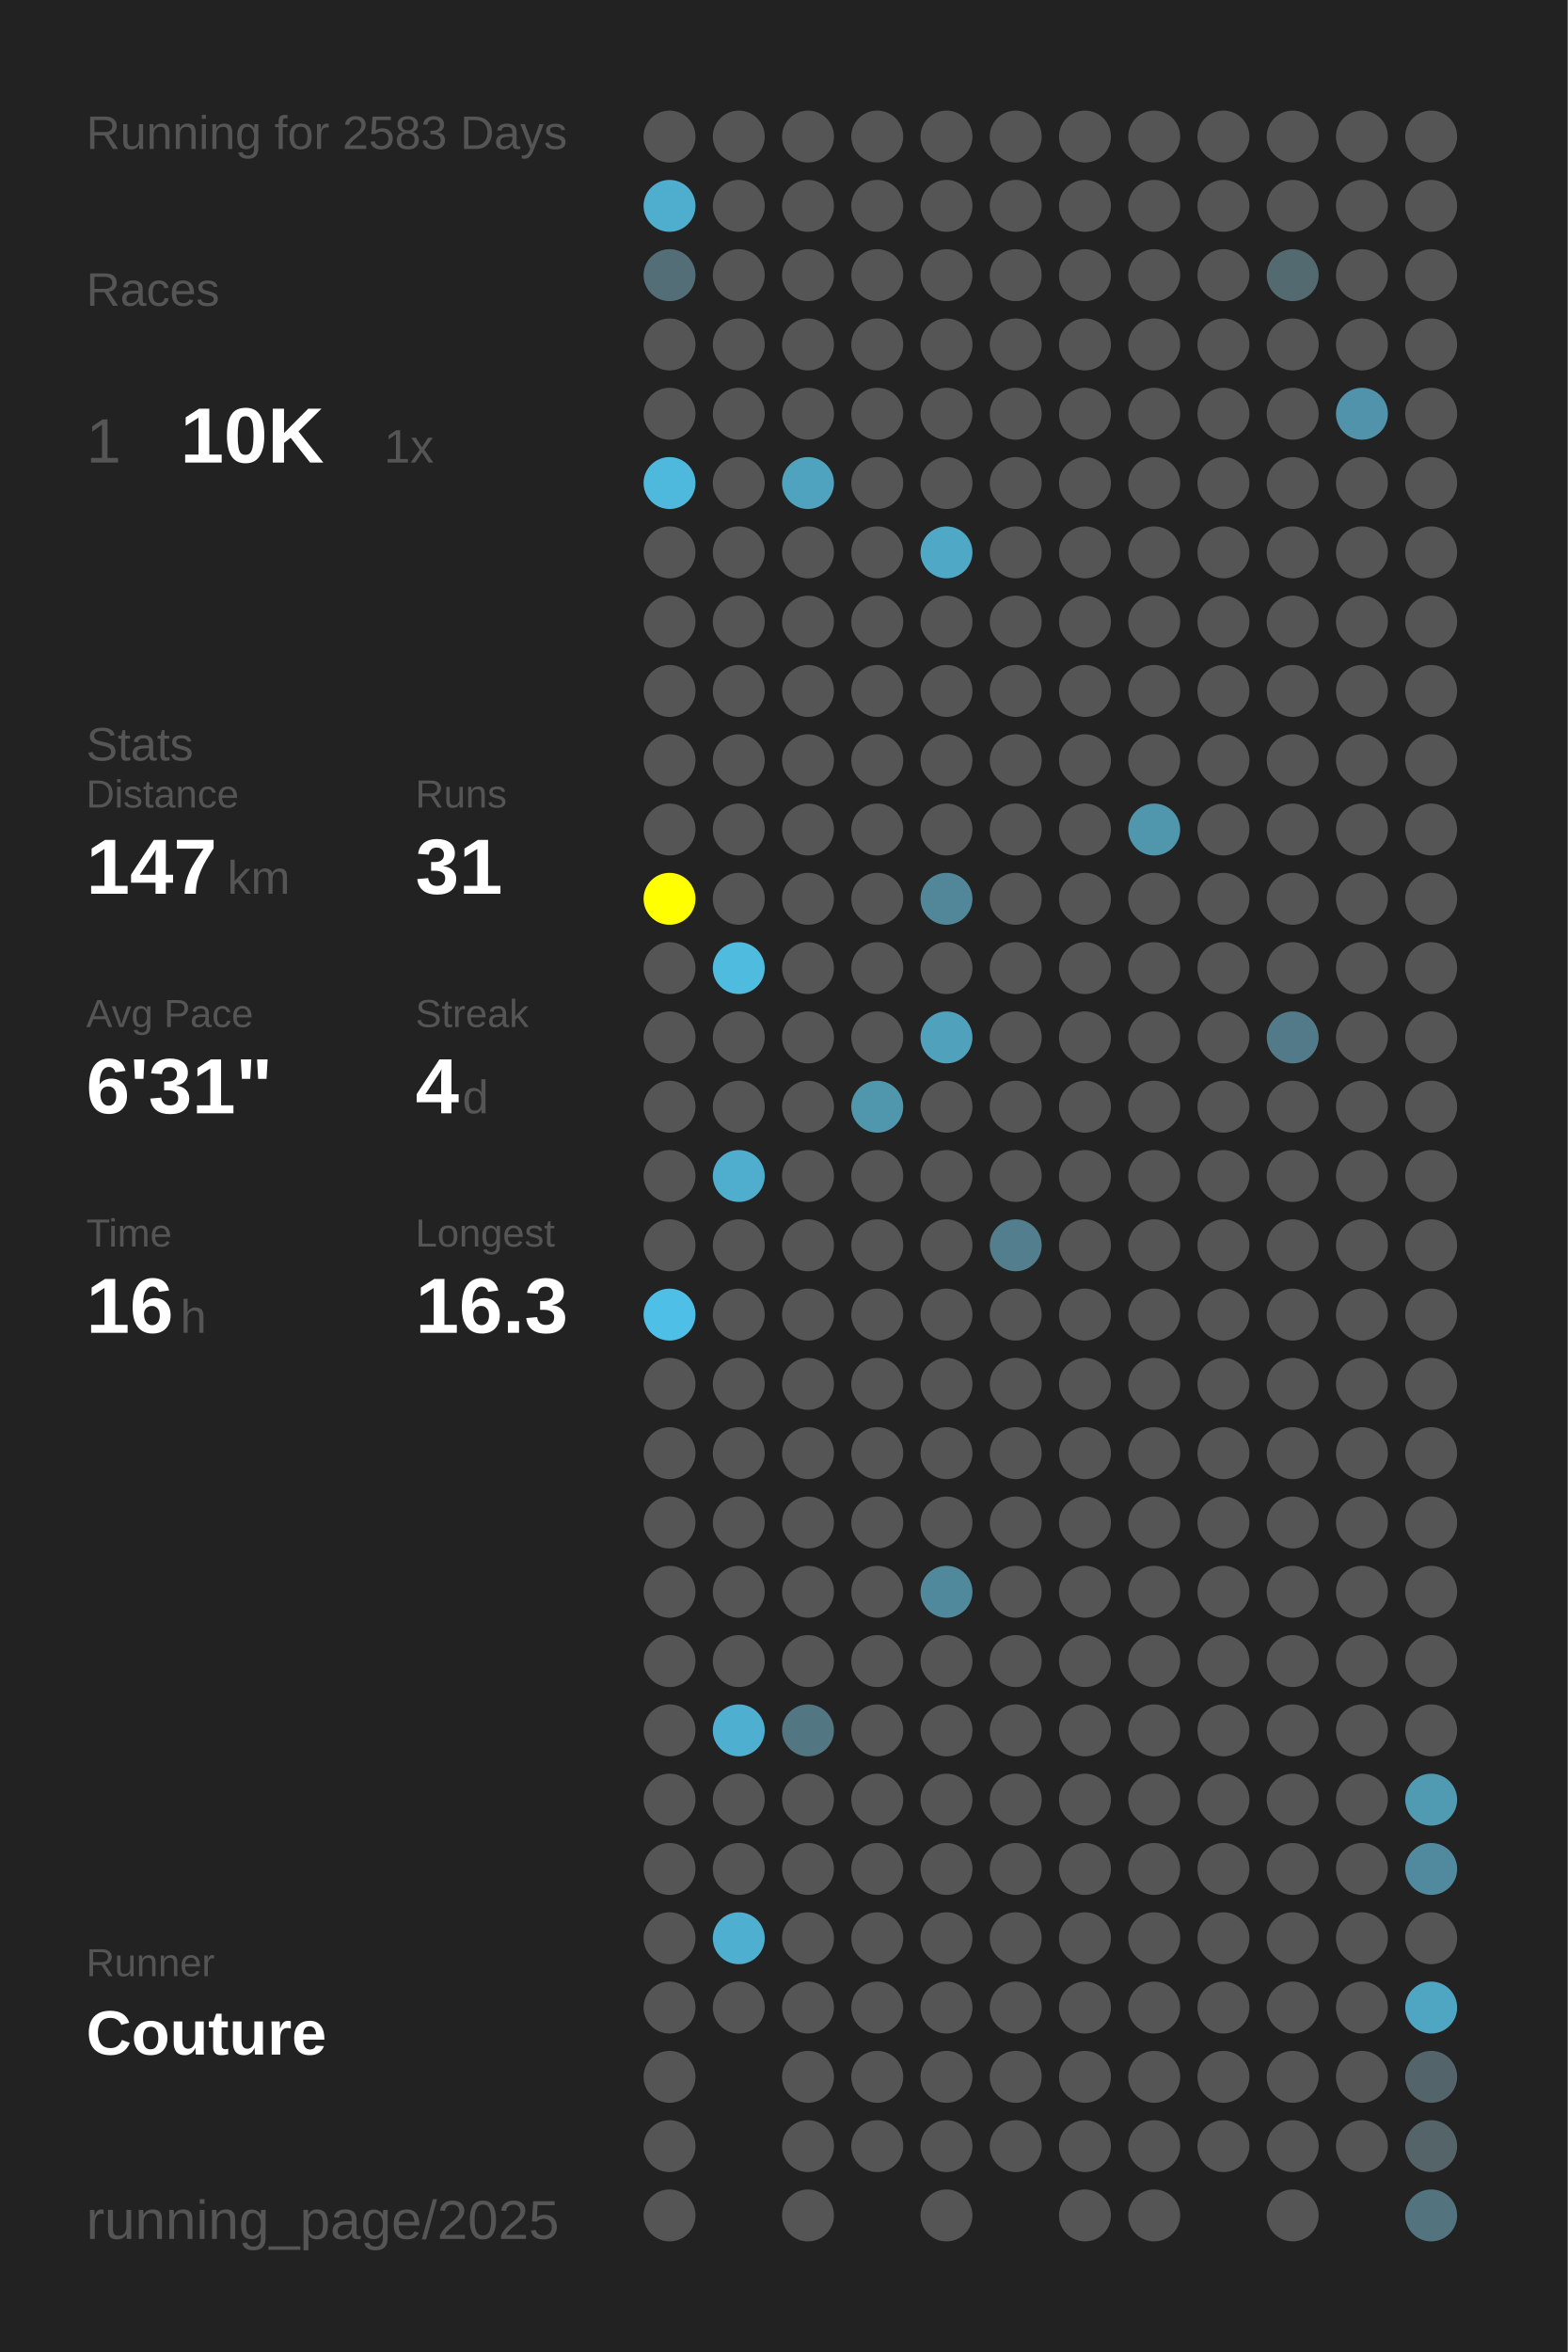
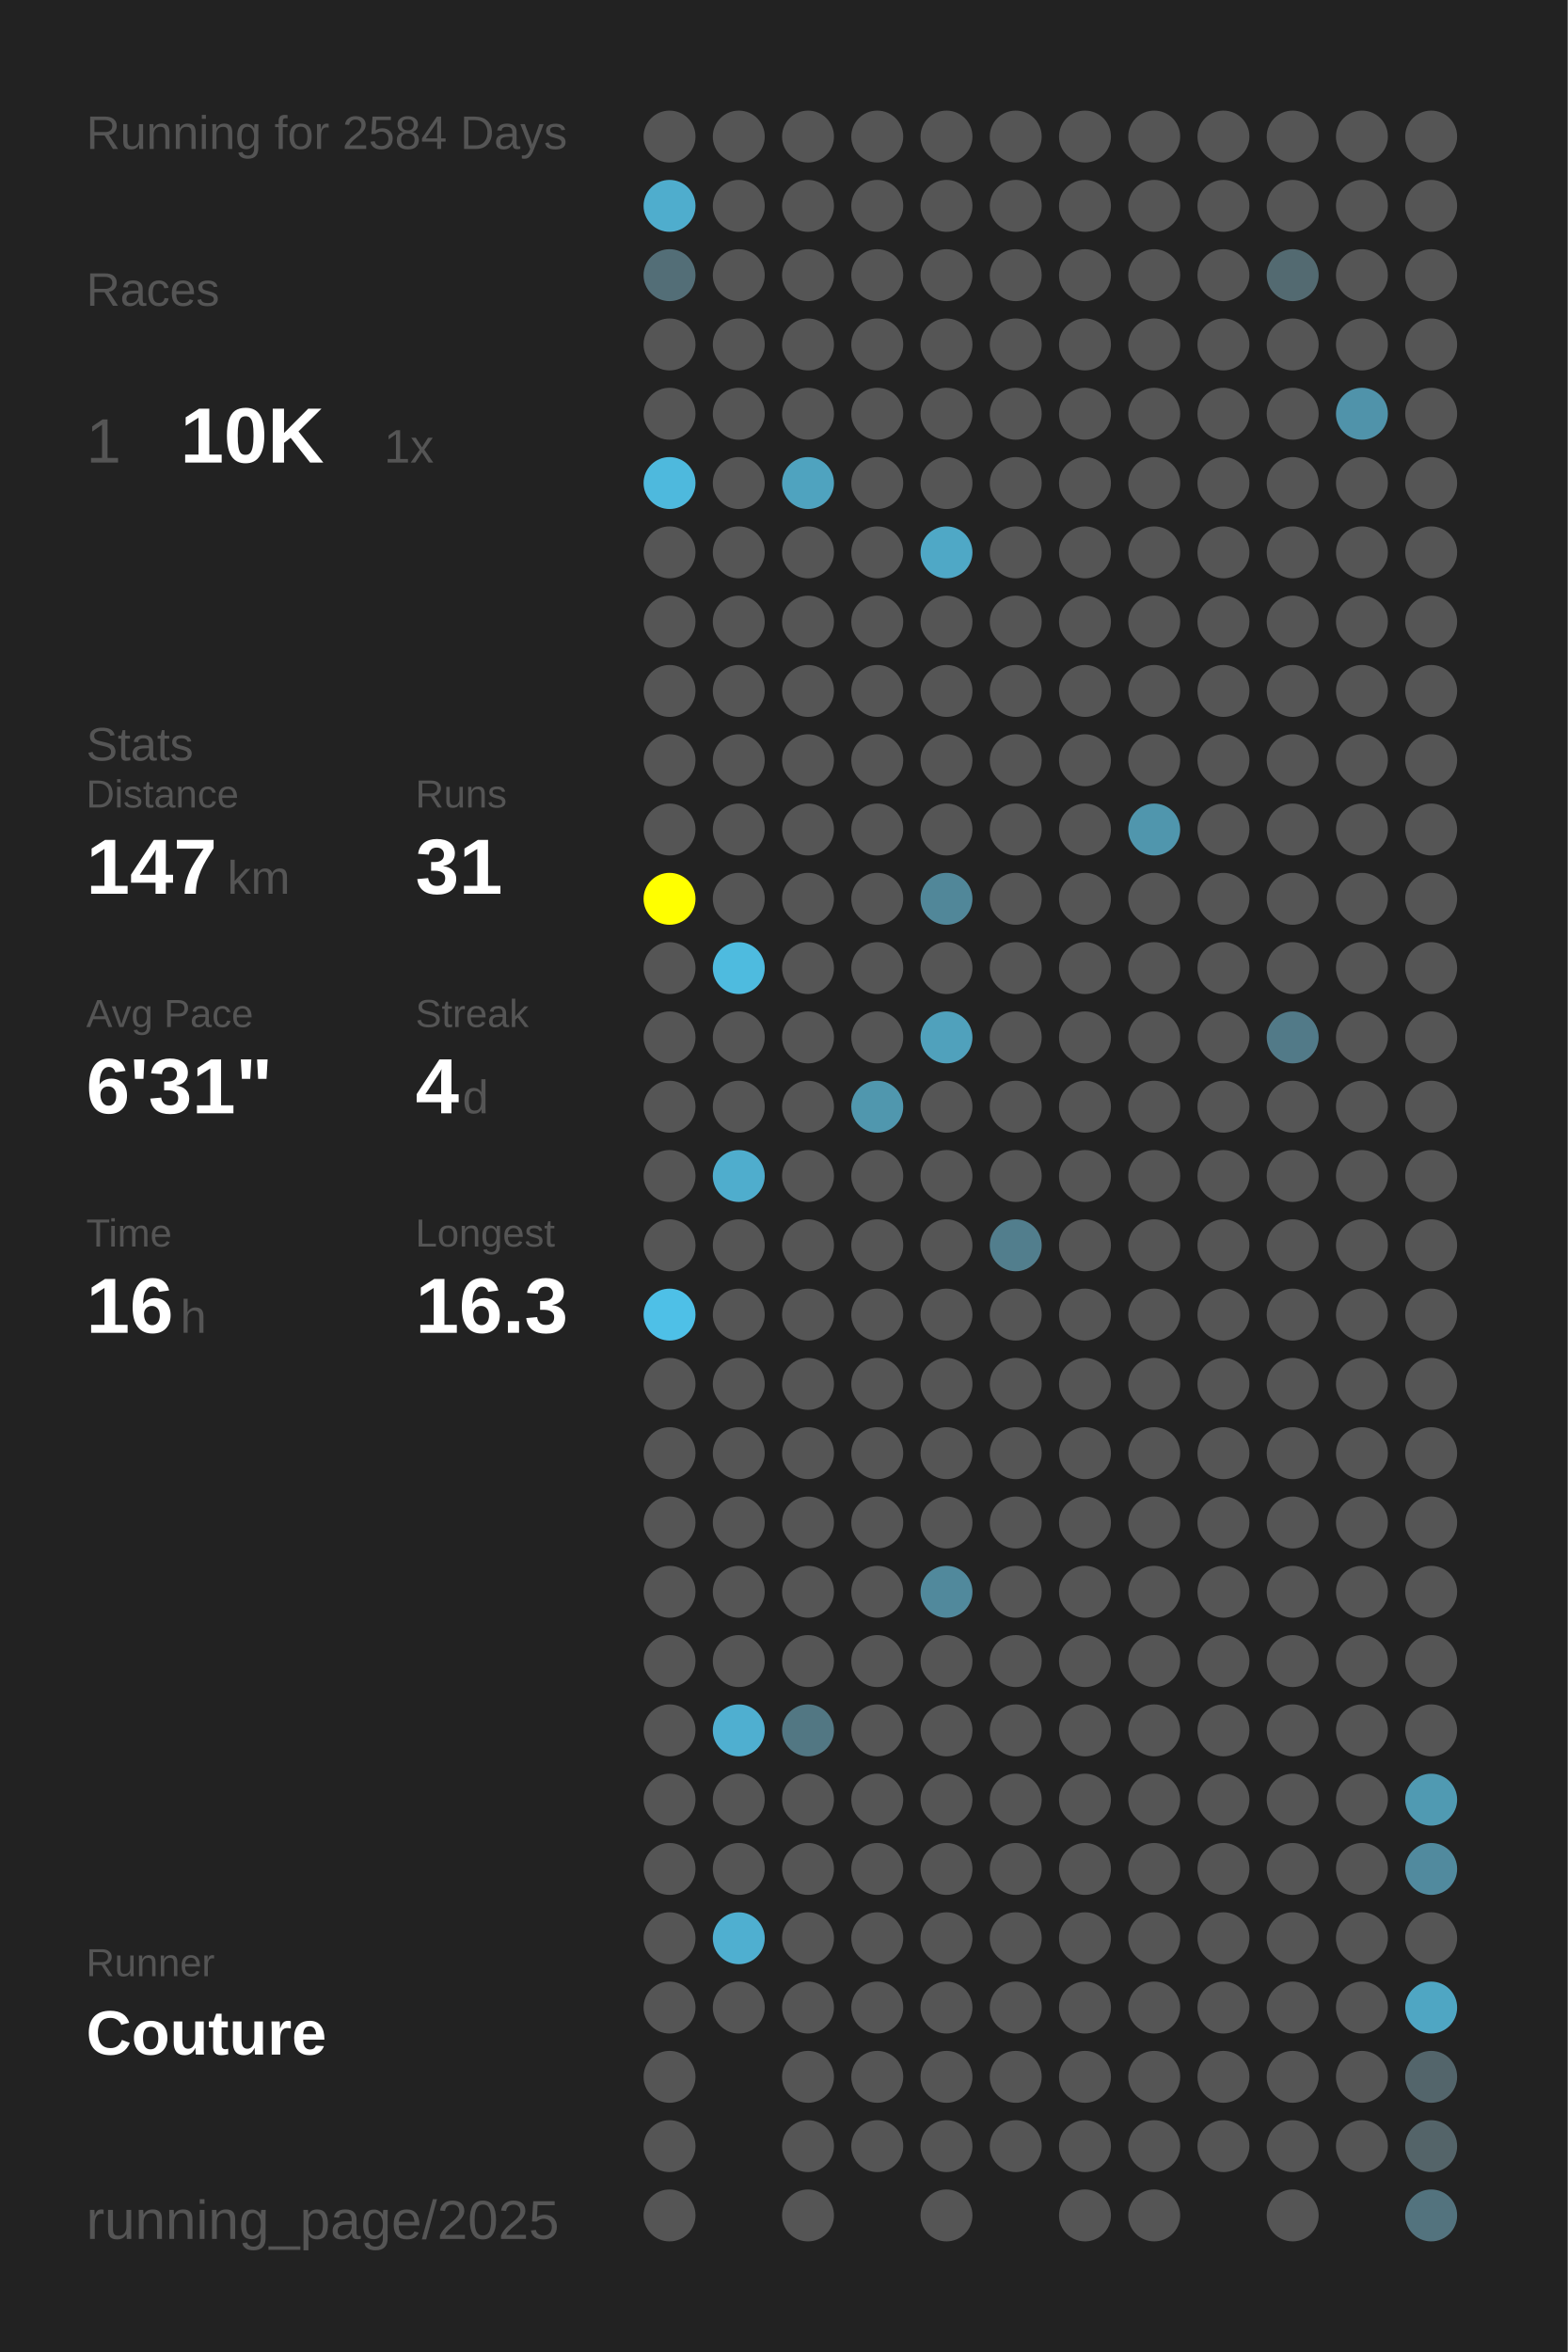
<svg xmlns="http://www.w3.org/2000/svg" baseProfile="full" height="300mm" version="1.1" viewBox="0,0,200,300" width="200mm">
  <defs />
  <rect fill="#222222" height="300" width="200" x="0" y="0" />
-   <text fill="#555555" style="font-size:6px; font-family:Arial;" x="11" y="19">Running for 2583 Days</text>
+   <text fill="#555555" style="font-size:6px; font-family:Arial;" x="11" y="19">Running for 2584 Days</text>
  <text fill="#555555" style="font-size:6px; font-family:Arial;" x="11" y="39">Races</text>
  <text fill="#555555" style="font-size:8px; font-family:Arial;" x="11" y="59">1</text>
  <text fill="#FFFFFF" style="font-size:10px; font-family:Arial; font-weight:bold;" x="23" y="59">10K</text>
  <text fill="#555555" style="font-size:6px; font-family:Arial;" x="49" y="59">1x</text>
  <text fill="#555555" style="font-size:6px; font-family:Arial;" x="11" y="97">Stats</text>
  <text fill="#555555" style="font-size:5px; font-family:Arial;" x="11" y="103">Distance</text>
  <text fill="#FFFFFF" style="font-size:10px; font-family:Arial; font-weight:bold;" x="11" y="114">147</text>
  <text fill="#555555" style="font-size:6px; font-family:Arial;" x="29" y="114">km</text>
  <text fill="#555555" style="font-size:5px; font-family:Arial;" x="53" y="103">Runs</text>
  <text fill="#FFFFFF" style="font-size:10px; font-family:Arial; font-weight:bold;" x="53" y="114">31</text>
  <text fill="#555555" style="font-size:5px; font-family:Arial;" x="11" y="131">Avg Pace</text>
  <text fill="#FFFFFF" style="font-size:10px; font-family:Arial; font-weight:bold;" x="11" y="142">6'31"</text>
  <text fill="#555555" style="font-size:5px; font-family:Arial;" x="53" y="131">Streak</text>
  <text fill="#FFFFFF" style="font-size:10px; font-family:Arial; font-weight:bold;" x="53" y="142">4</text>
  <text fill="#555555" style="font-size:6px; font-family:Arial;" x="59" y="142">d</text>
  <text fill="#555555" style="font-size:5px; font-family:Arial;" x="11" y="159">Time</text>
  <text fill="#FFFFFF" style="font-size:10px; font-family:Arial; font-weight:bold;" x="11" y="170">16</text>
  <text fill="#555555" style="font-size:6px; font-family:Arial;" x="23" y="170">h</text>
  <text fill="#555555" style="font-size:5px; font-family:Arial;" x="53" y="159">Longest</text>
  <text fill="#FFFFFF" style="font-size:10px; font-family:Arial; font-weight:bold;" x="53" y="170">16.3</text>
  <text fill="#555555" style="font-size:5px; font-family:Arial;" x="11" y="252.065">Runner</text>
  <text fill="#FFFFFF" style="font-size:8px; font-family:Arial; font-weight:bold;" x="11" y="262.065">Couture</text>
  <text fill="#555555" style="font-size:7px; font-family:Arial;" x="11" y="285.581">running_page/2025</text>
  <circle cx="85.417" cy="17.419" fill="#555555" r="3.312" />
  <circle cx="85.417" cy="26.258" fill="#4fadcd" r="3.312" />
  <circle cx="85.417" cy="35.097" fill="#536e77" r="3.312" />
  <circle cx="85.417" cy="43.935" fill="#555555" r="3.312" />
  <circle cx="85.417" cy="52.774" fill="#555555" r="3.312" />
  <circle cx="85.417" cy="61.613" fill="#4eb9dd" r="3.312" />
  <circle cx="85.417" cy="70.452" fill="#555555" r="3.312" />
  <circle cx="85.417" cy="79.29" fill="#555555" r="3.312" />
  <circle cx="85.417" cy="88.129" fill="#555555" r="3.312" />
  <circle cx="85.417" cy="96.968" fill="#555555" r="3.312" />
  <circle cx="85.417" cy="105.806" fill="#555555" r="3.312" />
  <circle cx="85.417" cy="114.645" fill="#FFFF00" r="3.312" />
  <circle cx="85.417" cy="123.484" fill="#555555" r="3.312" />
  <circle cx="85.417" cy="132.323" fill="#555555" r="3.312" />
  <circle cx="85.417" cy="141.161" fill="#555555" r="3.312" />
  <circle cx="85.417" cy="150" fill="#555555" r="3.312" />
  <circle cx="85.417" cy="158.839" fill="#555555" r="3.312" />
  <circle cx="85.417" cy="167.677" fill="#4ec0e7" r="3.312" />
  <circle cx="85.417" cy="176.516" fill="#555555" r="3.312" />
  <circle cx="85.417" cy="185.355" fill="#555555" r="3.312" />
  <circle cx="85.417" cy="194.194" fill="#555555" r="3.312" />
  <circle cx="85.417" cy="203.032" fill="#555555" r="3.312" />
  <circle cx="85.417" cy="211.871" fill="#555555" r="3.312" />
  <circle cx="85.417" cy="220.71" fill="#555555" r="3.312" />
  <circle cx="85.417" cy="229.548" fill="#555555" r="3.312" />
  <circle cx="85.417" cy="238.387" fill="#555555" r="3.312" />
  <circle cx="85.417" cy="247.226" fill="#555555" r="3.312" />
  <circle cx="85.417" cy="256.065" fill="#555555" r="3.312" />
  <circle cx="85.417" cy="264.903" fill="#555555" r="3.312" />
  <circle cx="85.417" cy="273.742" fill="#555555" r="3.312" />
  <circle cx="85.417" cy="282.581" fill="#555555" r="3.312" />
  <circle cx="94.25" cy="17.419" fill="#555555" r="3.312" />
  <circle cx="94.25" cy="26.258" fill="#555555" r="3.312" />
  <circle cx="94.25" cy="35.097" fill="#555555" r="3.312" />
  <circle cx="94.25" cy="43.935" fill="#555555" r="3.312" />
  <circle cx="94.25" cy="52.774" fill="#555555" r="3.312" />
  <circle cx="94.25" cy="61.613" fill="#555555" r="3.312" />
  <circle cx="94.25" cy="70.452" fill="#555555" r="3.312" />
  <circle cx="94.25" cy="79.29" fill="#555555" r="3.312" />
  <circle cx="94.25" cy="88.129" fill="#555555" r="3.312" />
  <circle cx="94.25" cy="96.968" fill="#555555" r="3.312" />
  <circle cx="94.25" cy="105.806" fill="#555555" r="3.312" />
  <circle cx="94.25" cy="114.645" fill="#555555" r="3.312" />
  <circle cx="94.25" cy="123.484" fill="#4ebbdf" r="3.312" />
  <circle cx="94.25" cy="132.323" fill="#555555" r="3.312" />
  <circle cx="94.25" cy="141.161" fill="#555555" r="3.312" />
  <circle cx="94.25" cy="150" fill="#4fadcd" r="3.312" />
  <circle cx="94.25" cy="158.839" fill="#555555" r="3.312" />
  <circle cx="94.25" cy="167.677" fill="#555555" r="3.312" />
  <circle cx="94.25" cy="176.516" fill="#555555" r="3.312" />
  <circle cx="94.25" cy="185.355" fill="#555555" r="3.312" />
  <circle cx="94.25" cy="194.194" fill="#555555" r="3.312" />
  <circle cx="94.25" cy="203.032" fill="#555555" r="3.312" />
  <circle cx="94.25" cy="211.871" fill="#555555" r="3.312" />
  <circle cx="94.25" cy="220.71" fill="#4fafd0" r="3.312" />
  <circle cx="94.25" cy="229.548" fill="#555555" r="3.312" />
  <circle cx="94.25" cy="238.387" fill="#555555" r="3.312" />
  <circle cx="94.25" cy="247.226" fill="#4fafd0" r="3.312" />
  <circle cx="94.25" cy="256.065" fill="#555555" r="3.312" />
  <circle cx="103.083" cy="17.419" fill="#555555" r="3.312" />
  <circle cx="103.083" cy="26.258" fill="#555555" r="3.312" />
  <circle cx="103.083" cy="35.097" fill="#555555" r="3.312" />
  <circle cx="103.083" cy="43.935" fill="#555555" r="3.312" />
  <circle cx="103.083" cy="52.774" fill="#555555" r="3.312" />
  <circle cx="103.083" cy="61.613" fill="#4fa3bf" r="3.312" />
  <circle cx="103.083" cy="70.452" fill="#555555" r="3.312" />
  <circle cx="103.083" cy="79.29" fill="#555555" r="3.312" />
  <circle cx="103.083" cy="88.129" fill="#555555" r="3.312" />
  <circle cx="103.083" cy="96.968" fill="#555555" r="3.312" />
  <circle cx="103.083" cy="105.806" fill="#555555" r="3.312" />
  <circle cx="103.083" cy="114.645" fill="#555555" r="3.312" />
  <circle cx="103.083" cy="123.484" fill="#555555" r="3.312" />
  <circle cx="103.083" cy="132.323" fill="#555555" r="3.312" />
  <circle cx="103.083" cy="141.161" fill="#555555" r="3.312" />
  <circle cx="103.083" cy="150" fill="#555555" r="3.312" />
  <circle cx="103.083" cy="158.839" fill="#555555" r="3.312" />
  <circle cx="103.083" cy="167.677" fill="#555555" r="3.312" />
  <circle cx="103.083" cy="176.516" fill="#555555" r="3.312" />
  <circle cx="103.083" cy="185.355" fill="#555555" r="3.312" />
  <circle cx="103.083" cy="194.194" fill="#555555" r="3.312" />
  <circle cx="103.083" cy="203.032" fill="#555555" r="3.312" />
  <circle cx="103.083" cy="211.871" fill="#555555" r="3.312" />
  <circle cx="103.083" cy="220.71" fill="#527783" r="3.312" />
  <circle cx="103.083" cy="229.548" fill="#555555" r="3.312" />
  <circle cx="103.083" cy="238.387" fill="#555555" r="3.312" />
  <circle cx="103.083" cy="247.226" fill="#555555" r="3.312" />
  <circle cx="103.083" cy="256.065" fill="#555555" r="3.312" />
  <circle cx="103.083" cy="264.903" fill="#555555" r="3.312" />
  <circle cx="103.083" cy="273.742" fill="#555555" r="3.312" />
  <circle cx="103.083" cy="282.581" fill="#555555" r="3.312" />
  <circle cx="111.917" cy="17.419" fill="#555555" r="3.312" />
  <circle cx="111.917" cy="26.258" fill="#555555" r="3.312" />
  <circle cx="111.917" cy="35.097" fill="#555555" r="3.312" />
  <circle cx="111.917" cy="43.935" fill="#555555" r="3.312" />
  <circle cx="111.917" cy="52.774" fill="#555555" r="3.312" />
  <circle cx="111.917" cy="61.613" fill="#555555" r="3.312" />
  <circle cx="111.917" cy="70.452" fill="#555555" r="3.312" />
  <circle cx="111.917" cy="79.29" fill="#555555" r="3.312" />
  <circle cx="111.917" cy="88.129" fill="#555555" r="3.312" />
  <circle cx="111.917" cy="96.968" fill="#555555" r="3.312" />
  <circle cx="111.917" cy="105.806" fill="#555555" r="3.312" />
  <circle cx="111.917" cy="114.645" fill="#555555" r="3.312" />
  <circle cx="111.917" cy="123.484" fill="#555555" r="3.312" />
  <circle cx="111.917" cy="132.323" fill="#555555" r="3.312" />
  <circle cx="111.917" cy="141.161" fill="#5097ae" r="3.312" />
  <circle cx="111.917" cy="150" fill="#555555" r="3.312" />
  <circle cx="111.917" cy="158.839" fill="#555555" r="3.312" />
  <circle cx="111.917" cy="167.677" fill="#555555" r="3.312" />
  <circle cx="111.917" cy="176.516" fill="#555555" r="3.312" />
  <circle cx="111.917" cy="185.355" fill="#555555" r="3.312" />
  <circle cx="111.917" cy="194.194" fill="#555555" r="3.312" />
  <circle cx="111.917" cy="203.032" fill="#555555" r="3.312" />
  <circle cx="111.917" cy="211.871" fill="#555555" r="3.312" />
  <circle cx="111.917" cy="220.71" fill="#555555" r="3.312" />
  <circle cx="111.917" cy="229.548" fill="#555555" r="3.312" />
  <circle cx="111.917" cy="238.387" fill="#555555" r="3.312" />
  <circle cx="111.917" cy="247.226" fill="#555555" r="3.312" />
  <circle cx="111.917" cy="256.065" fill="#555555" r="3.312" />
  <circle cx="111.917" cy="264.903" fill="#555555" r="3.312" />
  <circle cx="111.917" cy="273.742" fill="#555555" r="3.312" />
  <circle cx="120.75" cy="17.419" fill="#555555" r="3.312" />
  <circle cx="120.75" cy="26.258" fill="#555555" r="3.312" />
  <circle cx="120.75" cy="35.097" fill="#555555" r="3.312" />
  <circle cx="120.75" cy="43.935" fill="#555555" r="3.312" />
  <circle cx="120.75" cy="52.774" fill="#555555" r="3.312" />
  <circle cx="120.75" cy="61.613" fill="#555555" r="3.312" />
  <circle cx="120.75" cy="70.452" fill="#4fa8c6" r="3.312" />
  <circle cx="120.75" cy="79.29" fill="#555555" r="3.312" />
  <circle cx="120.75" cy="88.129" fill="#555555" r="3.312" />
  <circle cx="120.75" cy="96.968" fill="#555555" r="3.312" />
  <circle cx="120.75" cy="105.806" fill="#555555" r="3.312" />
  <circle cx="120.75" cy="114.645" fill="#518799" r="3.312" />
  <circle cx="120.75" cy="123.484" fill="#555555" r="3.312" />
  <circle cx="120.75" cy="132.323" fill="#50a1bc" r="3.312" />
  <circle cx="120.75" cy="141.161" fill="#555555" r="3.312" />
  <circle cx="120.75" cy="150" fill="#555555" r="3.312" />
  <circle cx="120.75" cy="158.839" fill="#555555" r="3.312" />
  <circle cx="120.75" cy="167.677" fill="#555555" r="3.312" />
  <circle cx="120.75" cy="176.516" fill="#555555" r="3.312" />
  <circle cx="120.75" cy="185.355" fill="#555555" r="3.312" />
  <circle cx="120.75" cy="194.194" fill="#555555" r="3.312" />
  <circle cx="120.75" cy="203.032" fill="#51899c" r="3.312" />
  <circle cx="120.75" cy="211.871" fill="#555555" r="3.312" />
  <circle cx="120.75" cy="220.71" fill="#555555" r="3.312" />
  <circle cx="120.75" cy="229.548" fill="#555555" r="3.312" />
  <circle cx="120.75" cy="238.387" fill="#555555" r="3.312" />
  <circle cx="120.75" cy="247.226" fill="#555555" r="3.312" />
  <circle cx="120.75" cy="256.065" fill="#555555" r="3.312" />
  <circle cx="120.75" cy="264.903" fill="#555555" r="3.312" />
  <circle cx="120.75" cy="273.742" fill="#555555" r="3.312" />
  <circle cx="120.75" cy="282.581" fill="#555555" r="3.312" />
  <circle cx="129.583" cy="17.419" fill="#555555" r="3.312" />
  <circle cx="129.583" cy="26.258" fill="#555555" r="3.312" />
  <circle cx="129.583" cy="35.097" fill="#555555" r="3.312" />
  <circle cx="129.583" cy="43.935" fill="#555555" r="3.312" />
  <circle cx="129.583" cy="52.774" fill="#555555" r="3.312" />
  <circle cx="129.583" cy="61.613" fill="#555555" r="3.312" />
  <circle cx="129.583" cy="70.452" fill="#555555" r="3.312" />
  <circle cx="129.583" cy="79.29" fill="#555555" r="3.312" />
  <circle cx="129.583" cy="88.129" fill="#555555" r="3.312" />
  <circle cx="129.583" cy="96.968" fill="#555555" r="3.312" />
  <circle cx="129.583" cy="105.806" fill="#555555" r="3.312" />
  <circle cx="129.583" cy="114.645" fill="#555555" r="3.312" />
  <circle cx="129.583" cy="123.484" fill="#555555" r="3.312" />
  <circle cx="129.583" cy="132.323" fill="#555555" r="3.312" />
  <circle cx="129.583" cy="141.161" fill="#555555" r="3.312" />
  <circle cx="129.583" cy="150" fill="#555555" r="3.312" />
  <circle cx="129.583" cy="158.839" fill="#527e8d" r="3.312" />
  <circle cx="129.583" cy="167.677" fill="#555555" r="3.312" />
  <circle cx="129.583" cy="176.516" fill="#555555" r="3.312" />
  <circle cx="129.583" cy="185.355" fill="#555555" r="3.312" />
  <circle cx="129.583" cy="194.194" fill="#555555" r="3.312" />
  <circle cx="129.583" cy="203.032" fill="#555555" r="3.312" />
  <circle cx="129.583" cy="211.871" fill="#555555" r="3.312" />
  <circle cx="129.583" cy="220.71" fill="#555555" r="3.312" />
  <circle cx="129.583" cy="229.548" fill="#555555" r="3.312" />
  <circle cx="129.583" cy="238.387" fill="#555555" r="3.312" />
  <circle cx="129.583" cy="247.226" fill="#555555" r="3.312" />
  <circle cx="129.583" cy="256.065" fill="#555555" r="3.312" />
  <circle cx="129.583" cy="264.903" fill="#555555" r="3.312" />
  <circle cx="129.583" cy="273.742" fill="#555555" r="3.312" />
  <circle cx="138.417" cy="17.419" fill="#555555" r="3.312" />
  <circle cx="138.417" cy="26.258" fill="#555555" r="3.312" />
  <circle cx="138.417" cy="35.097" fill="#555555" r="3.312" />
  <circle cx="138.417" cy="43.935" fill="#555555" r="3.312" />
  <circle cx="138.417" cy="52.774" fill="#555555" r="3.312" />
  <circle cx="138.417" cy="61.613" fill="#555555" r="3.312" />
  <circle cx="138.417" cy="70.452" fill="#555555" r="3.312" />
  <circle cx="138.417" cy="79.29" fill="#555555" r="3.312" />
  <circle cx="138.417" cy="88.129" fill="#555555" r="3.312" />
  <circle cx="138.417" cy="96.968" fill="#555555" r="3.312" />
  <circle cx="138.417" cy="105.806" fill="#555555" r="3.312" />
  <circle cx="138.417" cy="114.645" fill="#555555" r="3.312" />
  <circle cx="138.417" cy="123.484" fill="#555555" r="3.312" />
  <circle cx="138.417" cy="132.323" fill="#555555" r="3.312" />
  <circle cx="138.417" cy="141.161" fill="#555555" r="3.312" />
  <circle cx="138.417" cy="150" fill="#555555" r="3.312" />
  <circle cx="138.417" cy="158.839" fill="#555555" r="3.312" />
  <circle cx="138.417" cy="167.677" fill="#555555" r="3.312" />
  <circle cx="138.417" cy="176.516" fill="#555555" r="3.312" />
  <circle cx="138.417" cy="185.355" fill="#555555" r="3.312" />
  <circle cx="138.417" cy="194.194" fill="#555555" r="3.312" />
  <circle cx="138.417" cy="203.032" fill="#555555" r="3.312" />
  <circle cx="138.417" cy="211.871" fill="#555555" r="3.312" />
  <circle cx="138.417" cy="220.71" fill="#555555" r="3.312" />
  <circle cx="138.417" cy="229.548" fill="#555555" r="3.312" />
  <circle cx="138.417" cy="238.387" fill="#555555" r="3.312" />
  <circle cx="138.417" cy="247.226" fill="#555555" r="3.312" />
  <circle cx="138.417" cy="256.065" fill="#555555" r="3.312" />
  <circle cx="138.417" cy="264.903" fill="#555555" r="3.312" />
  <circle cx="138.417" cy="273.742" fill="#555555" r="3.312" />
  <circle cx="138.417" cy="282.581" fill="#555555" r="3.312" />
  <circle cx="147.25" cy="17.419" fill="#555555" r="3.312" />
  <circle cx="147.25" cy="26.258" fill="#555555" r="3.312" />
  <circle cx="147.25" cy="35.097" fill="#555555" r="3.312" />
  <circle cx="147.25" cy="43.935" fill="#555555" r="3.312" />
  <circle cx="147.25" cy="52.774" fill="#555555" r="3.312" />
  <circle cx="147.25" cy="61.613" fill="#555555" r="3.312" />
  <circle cx="147.25" cy="70.452" fill="#555555" r="3.312" />
  <circle cx="147.25" cy="79.29" fill="#555555" r="3.312" />
  <circle cx="147.25" cy="88.129" fill="#555555" r="3.312" />
  <circle cx="147.25" cy="96.968" fill="#555555" r="3.312" />
  <circle cx="147.25" cy="105.806" fill="#5096ad" r="3.312" />
  <circle cx="147.25" cy="114.645" fill="#555555" r="3.312" />
  <circle cx="147.25" cy="123.484" fill="#555555" r="3.312" />
  <circle cx="147.25" cy="132.323" fill="#555555" r="3.312" />
  <circle cx="147.25" cy="141.161" fill="#555555" r="3.312" />
  <circle cx="147.25" cy="150" fill="#555555" r="3.312" />
  <circle cx="147.25" cy="158.839" fill="#555555" r="3.312" />
  <circle cx="147.25" cy="167.677" fill="#555555" r="3.312" />
  <circle cx="147.25" cy="176.516" fill="#555555" r="3.312" />
  <circle cx="147.25" cy="185.355" fill="#555555" r="3.312" />
  <circle cx="147.25" cy="194.194" fill="#555555" r="3.312" />
  <circle cx="147.25" cy="203.032" fill="#555555" r="3.312" />
  <circle cx="147.25" cy="211.871" fill="#555555" r="3.312" />
  <circle cx="147.25" cy="220.71" fill="#555555" r="3.312" />
  <circle cx="147.25" cy="229.548" fill="#555555" r="3.312" />
  <circle cx="147.25" cy="238.387" fill="#555555" r="3.312" />
  <circle cx="147.25" cy="247.226" fill="#555555" r="3.312" />
  <circle cx="147.25" cy="256.065" fill="#555555" r="3.312" />
  <circle cx="147.25" cy="264.903" fill="#555555" r="3.312" />
  <circle cx="147.25" cy="273.742" fill="#555555" r="3.312" />
  <circle cx="147.25" cy="282.581" fill="#555555" r="3.312" />
  <circle cx="156.083" cy="17.419" fill="#555555" r="3.312" />
  <circle cx="156.083" cy="26.258" fill="#555555" r="3.312" />
  <circle cx="156.083" cy="35.097" fill="#555555" r="3.312" />
  <circle cx="156.083" cy="43.935" fill="#555555" r="3.312" />
  <circle cx="156.083" cy="52.774" fill="#555555" r="3.312" />
  <circle cx="156.083" cy="61.613" fill="#555555" r="3.312" />
  <circle cx="156.083" cy="70.452" fill="#555555" r="3.312" />
  <circle cx="156.083" cy="79.29" fill="#555555" r="3.312" />
  <circle cx="156.083" cy="88.129" fill="#555555" r="3.312" />
  <circle cx="156.083" cy="96.968" fill="#555555" r="3.312" />
  <circle cx="156.083" cy="105.806" fill="#555555" r="3.312" />
  <circle cx="156.083" cy="114.645" fill="#555555" r="3.312" />
  <circle cx="156.083" cy="123.484" fill="#555555" r="3.312" />
  <circle cx="156.083" cy="132.323" fill="#555555" r="3.312" />
  <circle cx="156.083" cy="141.161" fill="#555555" r="3.312" />
  <circle cx="156.083" cy="150" fill="#555555" r="3.312" />
  <circle cx="156.083" cy="158.839" fill="#555555" r="3.312" />
  <circle cx="156.083" cy="167.677" fill="#555555" r="3.312" />
  <circle cx="156.083" cy="176.516" fill="#555555" r="3.312" />
  <circle cx="156.083" cy="185.355" fill="#555555" r="3.312" />
  <circle cx="156.083" cy="194.194" fill="#555555" r="3.312" />
  <circle cx="156.083" cy="203.032" fill="#555555" r="3.312" />
  <circle cx="156.083" cy="211.871" fill="#555555" r="3.312" />
  <circle cx="156.083" cy="220.71" fill="#555555" r="3.312" />
  <circle cx="156.083" cy="229.548" fill="#555555" r="3.312" />
  <circle cx="156.083" cy="238.387" fill="#555555" r="3.312" />
  <circle cx="156.083" cy="247.226" fill="#555555" r="3.312" />
  <circle cx="156.083" cy="256.065" fill="#555555" r="3.312" />
  <circle cx="156.083" cy="264.903" fill="#555555" r="3.312" />
  <circle cx="156.083" cy="273.742" fill="#555555" r="3.312" />
  <circle cx="164.917" cy="17.419" fill="#555555" r="3.312" />
  <circle cx="164.917" cy="26.258" fill="#555555" r="3.312" />
  <circle cx="164.917" cy="35.097" fill="#536a71" r="3.312" />
  <circle cx="164.917" cy="43.935" fill="#555555" r="3.312" />
  <circle cx="164.917" cy="52.774" fill="#555555" r="3.312" />
  <circle cx="164.917" cy="61.613" fill="#555555" r="3.312" />
  <circle cx="164.917" cy="70.452" fill="#555555" r="3.312" />
  <circle cx="164.917" cy="79.29" fill="#555555" r="3.312" />
  <circle cx="164.917" cy="88.129" fill="#555555" r="3.312" />
  <circle cx="164.917" cy="96.968" fill="#555555" r="3.312" />
  <circle cx="164.917" cy="105.806" fill="#555555" r="3.312" />
  <circle cx="164.917" cy="114.645" fill="#555555" r="3.312" />
  <circle cx="164.917" cy="123.484" fill="#555555" r="3.312" />
  <circle cx="164.917" cy="132.323" fill="#527a88" r="3.312" />
  <circle cx="164.917" cy="141.161" fill="#555555" r="3.312" />
  <circle cx="164.917" cy="150" fill="#555555" r="3.312" />
  <circle cx="164.917" cy="158.839" fill="#555555" r="3.312" />
  <circle cx="164.917" cy="167.677" fill="#555555" r="3.312" />
  <circle cx="164.917" cy="176.516" fill="#555555" r="3.312" />
  <circle cx="164.917" cy="185.355" fill="#555555" r="3.312" />
  <circle cx="164.917" cy="194.194" fill="#555555" r="3.312" />
  <circle cx="164.917" cy="203.032" fill="#555555" r="3.312" />
  <circle cx="164.917" cy="211.871" fill="#555555" r="3.312" />
  <circle cx="164.917" cy="220.71" fill="#555555" r="3.312" />
  <circle cx="164.917" cy="229.548" fill="#555555" r="3.312" />
  <circle cx="164.917" cy="238.387" fill="#555555" r="3.312" />
  <circle cx="164.917" cy="247.226" fill="#555555" r="3.312" />
  <circle cx="164.917" cy="256.065" fill="#555555" r="3.312" />
  <circle cx="164.917" cy="264.903" fill="#555555" r="3.312" />
  <circle cx="164.917" cy="273.742" fill="#555555" r="3.312" />
  <circle cx="164.917" cy="282.581" fill="#555555" r="3.312" />
  <circle cx="173.75" cy="17.419" fill="#555555" r="3.312" />
  <circle cx="173.75" cy="26.258" fill="#555555" r="3.312" />
  <circle cx="173.75" cy="35.097" fill="#555555" r="3.312" />
  <circle cx="173.75" cy="43.935" fill="#555555" r="3.312" />
  <circle cx="173.75" cy="52.774" fill="#5093aa" r="3.312" />
  <circle cx="173.75" cy="61.613" fill="#555555" r="3.312" />
  <circle cx="173.75" cy="70.452" fill="#555555" r="3.312" />
  <circle cx="173.75" cy="79.29" fill="#555555" r="3.312" />
  <circle cx="173.75" cy="88.129" fill="#555555" r="3.312" />
  <circle cx="173.75" cy="96.968" fill="#555555" r="3.312" />
  <circle cx="173.75" cy="105.806" fill="#555555" r="3.312" />
  <circle cx="173.75" cy="114.645" fill="#555555" r="3.312" />
  <circle cx="173.75" cy="123.484" fill="#555555" r="3.312" />
  <circle cx="173.75" cy="132.323" fill="#555555" r="3.312" />
  <circle cx="173.75" cy="141.161" fill="#555555" r="3.312" />
  <circle cx="173.75" cy="150" fill="#555555" r="3.312" />
  <circle cx="173.75" cy="158.839" fill="#555555" r="3.312" />
  <circle cx="173.75" cy="167.677" fill="#555555" r="3.312" />
  <circle cx="173.75" cy="176.516" fill="#555555" r="3.312" />
  <circle cx="173.75" cy="185.355" fill="#555555" r="3.312" />
  <circle cx="173.75" cy="194.194" fill="#555555" r="3.312" />
  <circle cx="173.75" cy="203.032" fill="#555555" r="3.312" />
  <circle cx="173.75" cy="211.871" fill="#555555" r="3.312" />
  <circle cx="173.75" cy="220.71" fill="#555555" r="3.312" />
  <circle cx="173.75" cy="229.548" fill="#555555" r="3.312" />
  <circle cx="173.75" cy="238.387" fill="#555555" r="3.312" />
  <circle cx="173.75" cy="247.226" fill="#555555" r="3.312" />
  <circle cx="173.75" cy="256.065" fill="#555555" r="3.312" />
  <circle cx="173.75" cy="264.903" fill="#555555" r="3.312" />
  <circle cx="173.75" cy="273.742" fill="#555555" r="3.312" />
  <circle cx="182.583" cy="17.419" fill="#555555" r="3.312" />
  <circle cx="182.583" cy="26.258" fill="#555555" r="3.312" />
  <circle cx="182.583" cy="35.097" fill="#555555" r="3.312" />
  <circle cx="182.583" cy="43.935" fill="#555555" r="3.312" />
  <circle cx="182.583" cy="52.774" fill="#555555" r="3.312" />
  <circle cx="182.583" cy="61.613" fill="#555555" r="3.312" />
  <circle cx="182.583" cy="70.452" fill="#555555" r="3.312" />
  <circle cx="182.583" cy="79.29" fill="#555555" r="3.312" />
  <circle cx="182.583" cy="88.129" fill="#555555" r="3.312" />
  <circle cx="182.583" cy="96.968" fill="#555555" r="3.312" />
  <circle cx="182.583" cy="105.806" fill="#555555" r="3.312" />
  <circle cx="182.583" cy="114.645" fill="#555555" r="3.312" />
  <circle cx="182.583" cy="123.484" fill="#555555" r="3.312" />
  <circle cx="182.583" cy="132.323" fill="#555555" r="3.312" />
  <circle cx="182.583" cy="141.161" fill="#555555" r="3.312" />
  <circle cx="182.583" cy="150" fill="#555555" r="3.312" />
  <circle cx="182.583" cy="158.839" fill="#555555" r="3.312" />
  <circle cx="182.583" cy="167.677" fill="#555555" r="3.312" />
  <circle cx="182.583" cy="176.516" fill="#555555" r="3.312" />
  <circle cx="182.583" cy="185.355" fill="#555555" r="3.312" />
  <circle cx="182.583" cy="194.194" fill="#555555" r="3.312" />
  <circle cx="182.583" cy="203.032" fill="#555555" r="3.312" />
  <circle cx="182.583" cy="211.871" fill="#555555" r="3.312" />
  <circle cx="182.583" cy="220.71" fill="#555555" r="3.312" />
  <circle cx="182.583" cy="229.548" fill="#509ab2" r="3.312" />
  <circle cx="182.583" cy="238.387" fill="#518a9e" r="3.312" />
  <circle cx="182.583" cy="247.226" fill="#555555" r="3.312" />
  <circle cx="182.583" cy="256.065" fill="#4fa6c3" r="3.312" />
  <circle cx="182.583" cy="264.903" fill="#53656b" r="3.312" />
  <circle cx="182.583" cy="273.742" fill="#546469" r="3.312" />
  <circle cx="182.583" cy="282.581" fill="#53737e" r="3.312" />
</svg>
